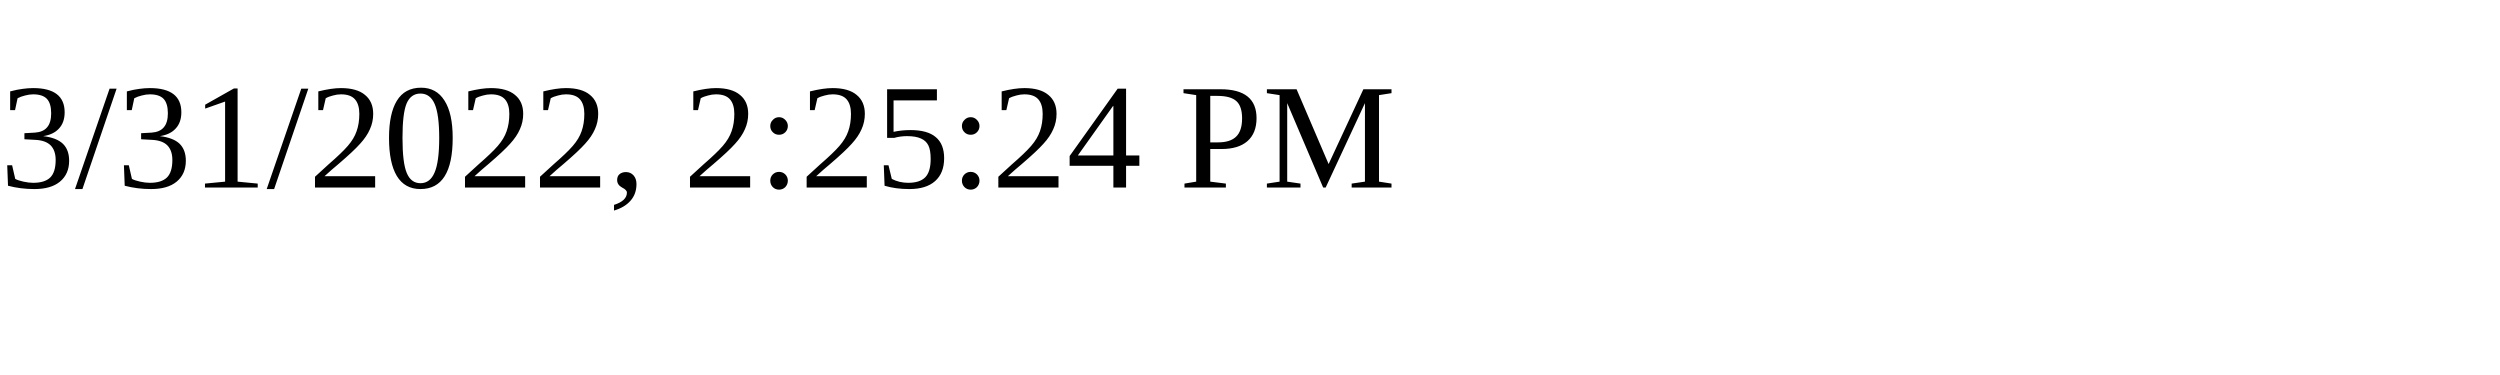
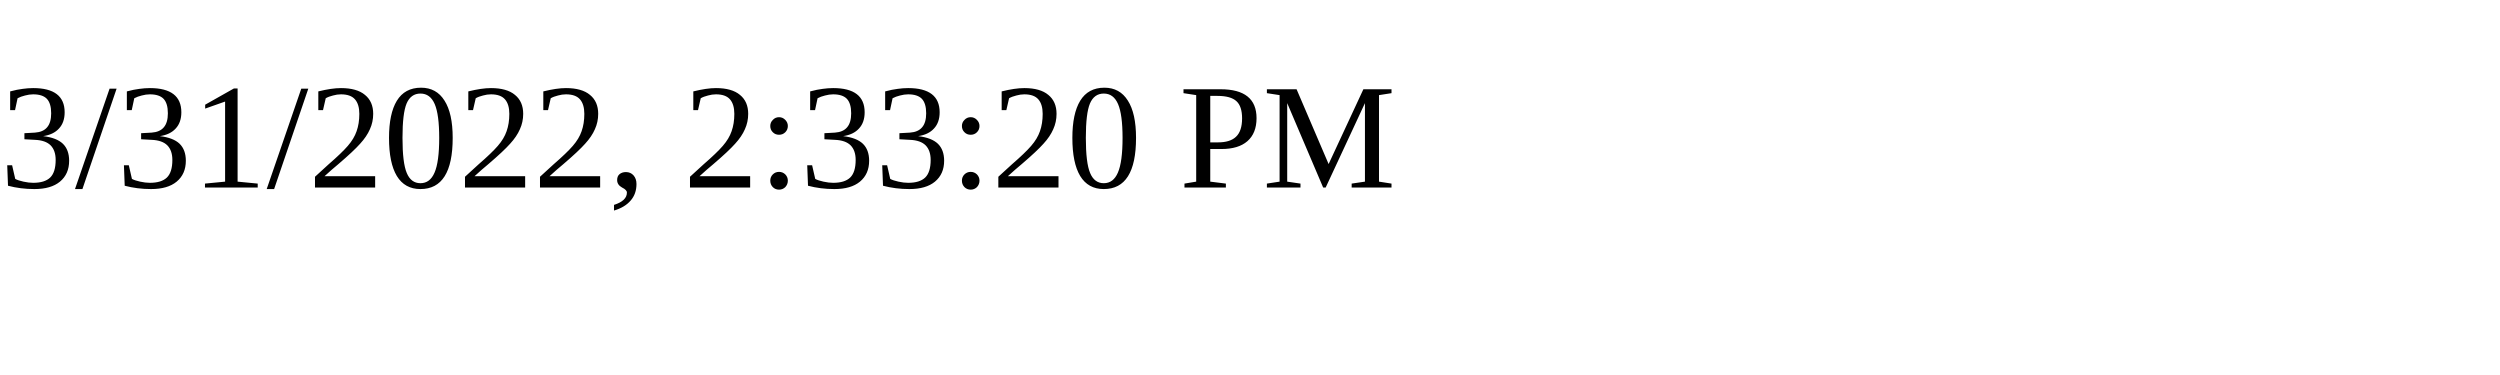
<svg xmlns="http://www.w3.org/2000/svg" height="30" width="200">
-   <text x="0" y="15">3/31/2022, 2:25:24 PM</text>
+   <text x="0" y="15">3/31/2022, 2:33:20 PM</text>
</svg>
